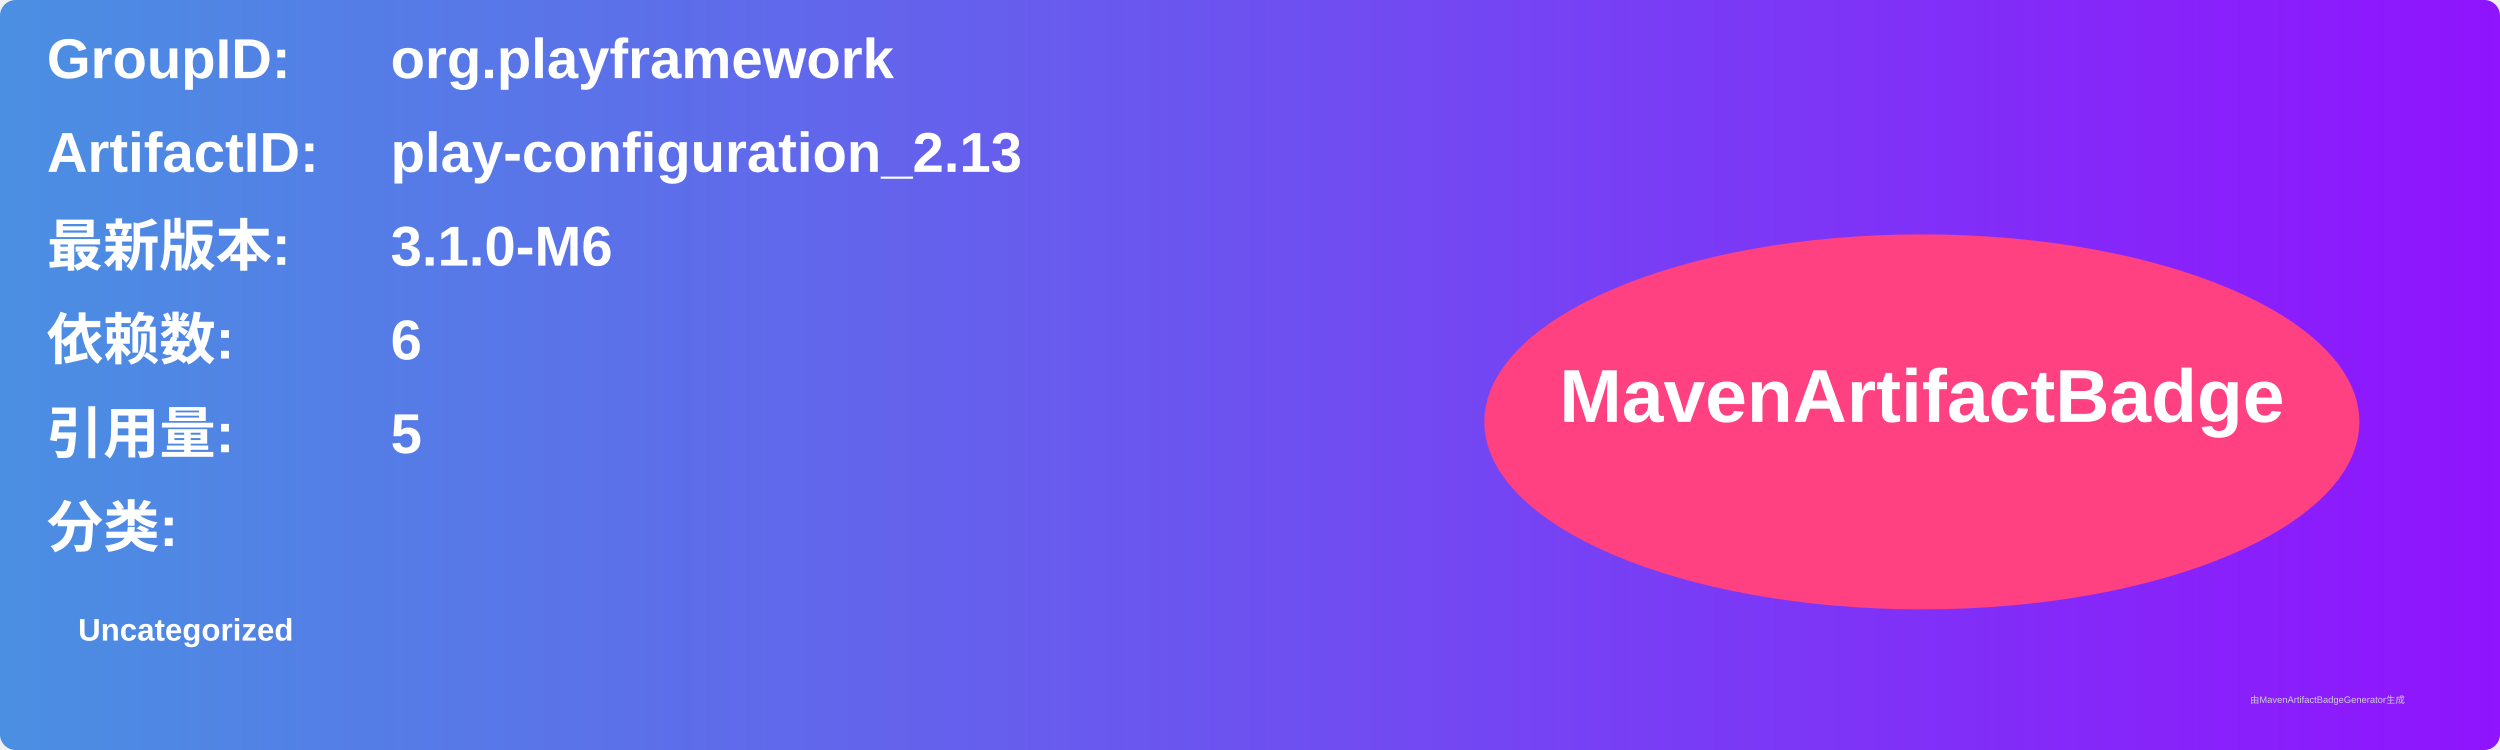
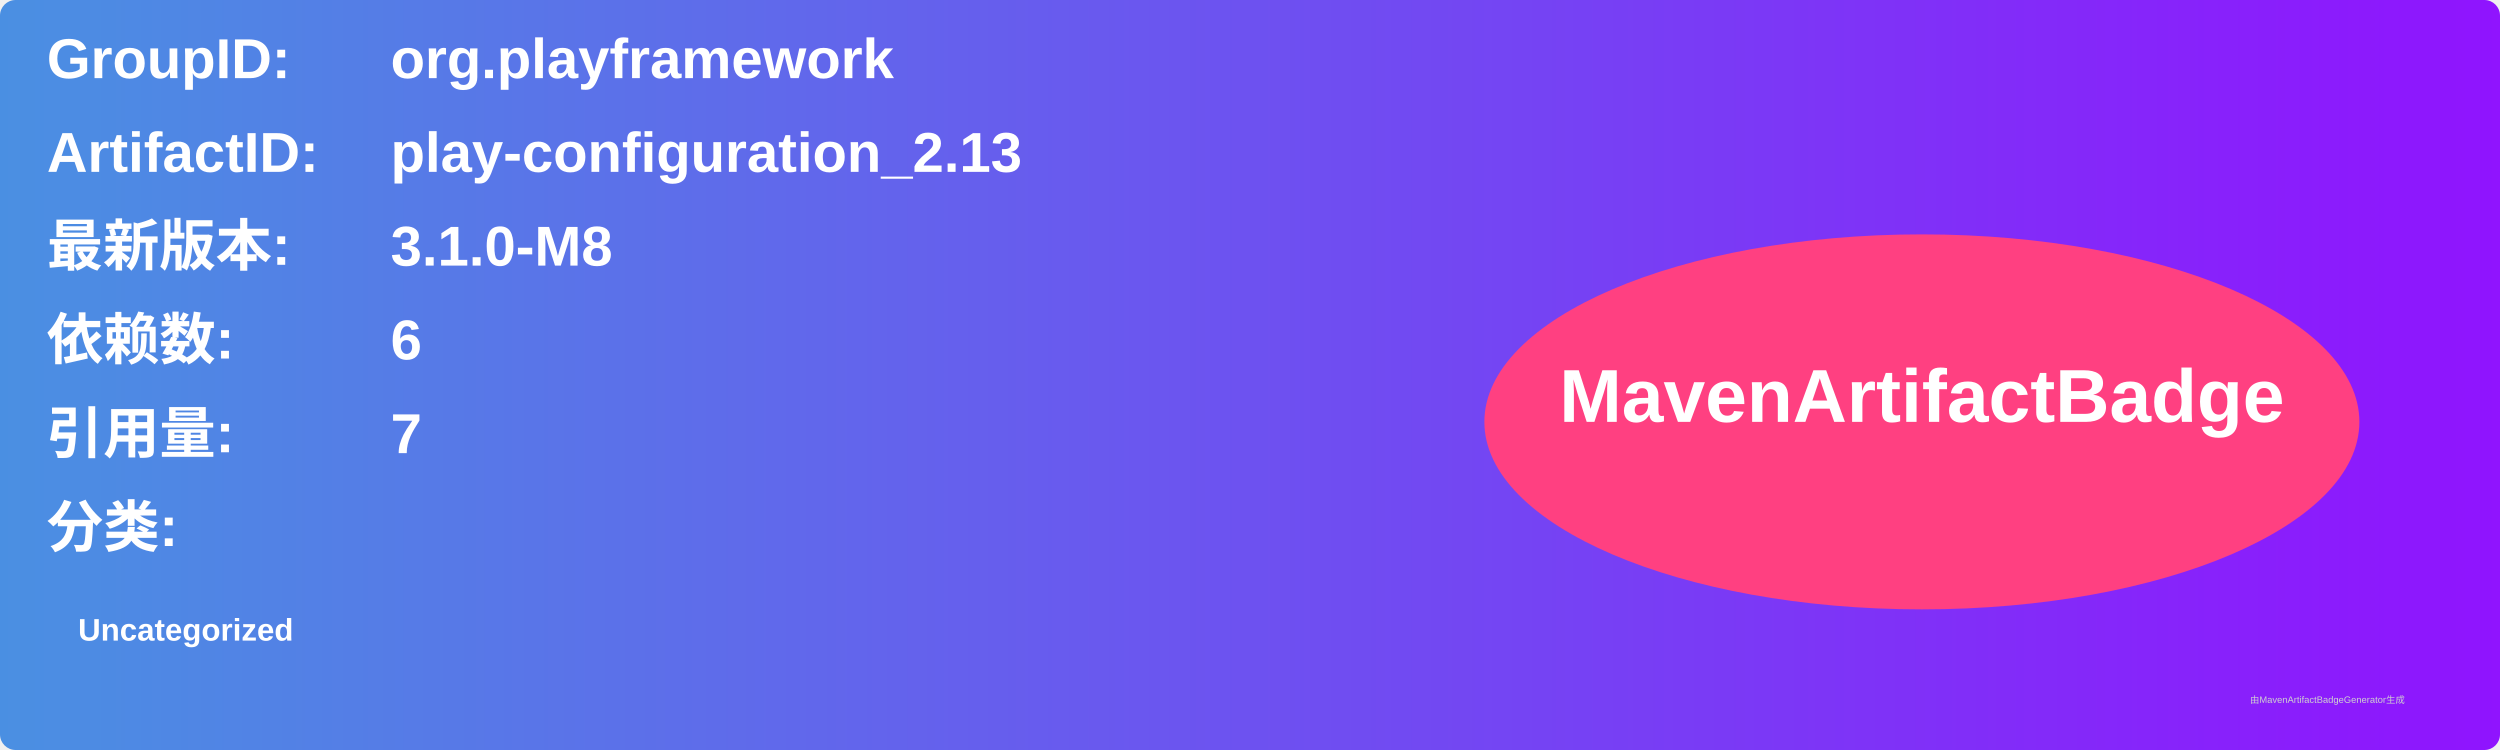
<svg xmlns="http://www.w3.org/2000/svg" width="800" height="240" viewBox="0 0 800 240">
  <linearGradient id="grad" x1="0%" y1="0%" x2="100%" y2="0%">
    <stop offset="0%" stop-color="#4a90e2" />
    <stop offset="100%" stop-color="#9013fe" />
  </linearGradient>
  <rect width="100%" height="100%" rx="5" ry="5" fill="url(#grad)" />
  <g transform="translate(15, 15)">
    <text x="0" y="10" font-family="Arial" font-size="18" fill="white" font-weight="bold" width="260">GroupID:</text>
    <text x="110" y="10" font-family="Arial" font-size="18" fill="white" font-weight="bold" width="460">org.playframework</text>
    <text x="0" y="40" font-family="Arial" font-size="18" fill="white" font-weight="bold" width="260">ArtifactID:</text>
    <text x="110" y="40" font-family="Arial" font-size="18" fill="white" font-weight="bold" width="460">play-configuration_2.13</text>
    <text x="0" y="70" font-family="Arial" font-size="18" fill="white" font-weight="bold">最新版本:</text>
    <text x="110" y="70" font-family="Arial" font-size="18" fill="white" font-weight="bold">
-       <tspan font-weight="bold">3.1.0-M6</tspan>
+       <tspan font-weight="bold">3.1.0-M8</tspan>
    </text>
    <text x="0" y="100" font-family="Arial" font-size="18" fill="white" font-weight="bold">依赖数: </text>
    <text x="110" y="100" font-family="Arial" font-size="18" fill="white">
      <tspan font-weight="bold">6</tspan>
    </text>
    <text x="0" y="130" font-family="Arial" font-size="18" fill="white" font-weight="bold">引用量: </text>
    <text x="110" y="130" font-family="Arial" font-size="18" fill="white">
-       <tspan font-weight="bold">5</tspan>
+       <tspan font-weight="bold">7</tspan>
    </text>
    <text x="0" y="160" font-family="Arial" font-size="18" fill="white" font-weight="bold">分类:</text>
    <text x="10" y="190" font-family="Arial" font-size="10" fill="white">
      <tspan font-weight="bold">Uncategorized</tspan>
    </text>
    <ellipse cx="600" cy="120" rx="140" ry="60" fill="#ff4081" />
    <text x="600" y="120" text-anchor="middle" font-family="Arial" font-size="24" fill="white" font-weight="bold">MavenArtifactBadge</text>
  </g>
  <text x="720" y="225" font-family="Arial" font-size="3" fill="#d0d0d0">由MavenArtifactBadgeGenerator生成</text>
</svg>
